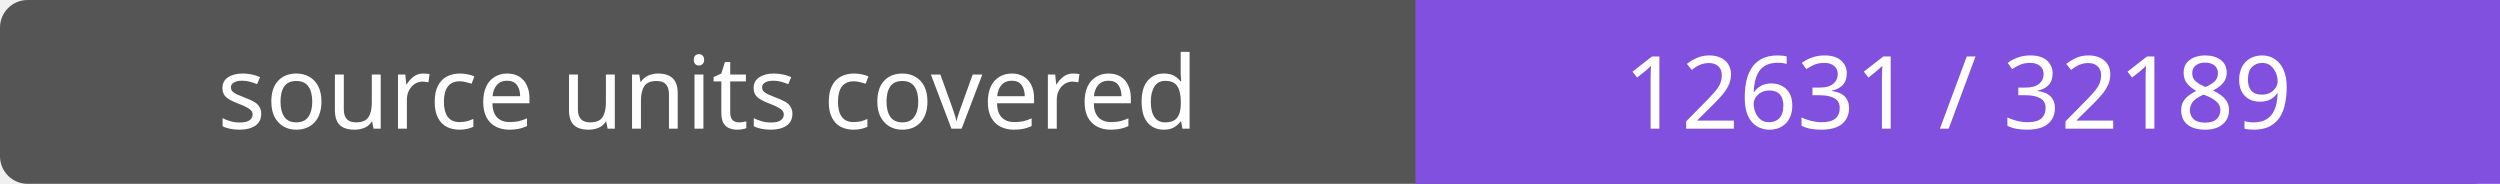
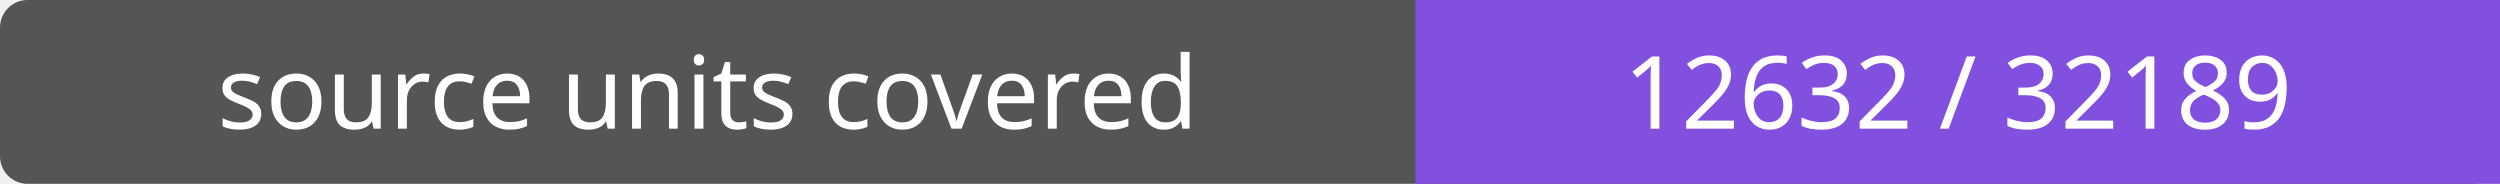
- <svg xmlns="http://www.w3.org/2000/svg" width="272" height="20" role="img" aria-label="source units covered: 12631 / 32189">
+ <svg xmlns="http://www.w3.org/2000/svg" width="272" height="20" role="img" aria-label="source units covered: 12632 / 32189">
  <rect width="272" height="20" rx="3" fill="#555" />
  <path fill="#8250df" d="M154 0h118v20H154z" />
  <g fill="#fff" text-anchor="middle" font-family="Verdana,sans-serif" font-size="11">
    <text x="77.0" y="14">source units covered</text>
-     <text x="213.0" y="14">12631 / 32189</text>
+     <text x="213.0" y="14">12632 / 32189</text>
  </g>
</svg>
